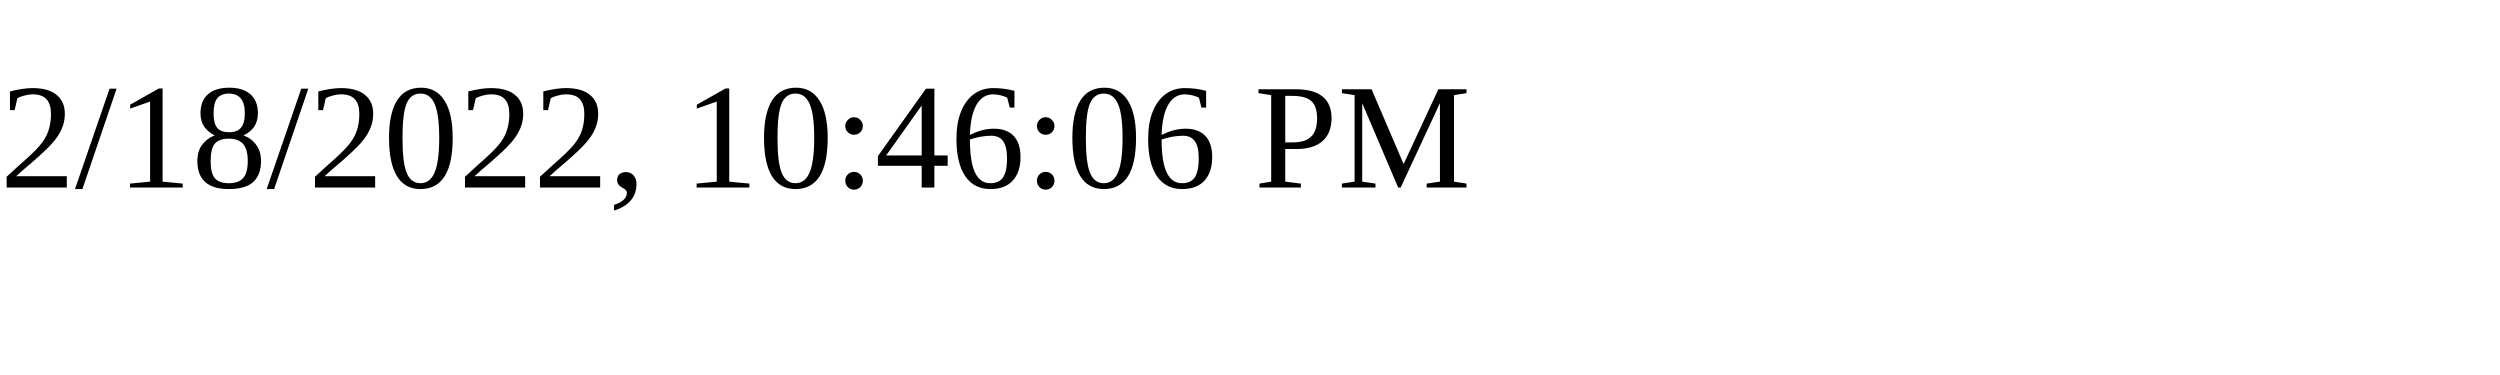
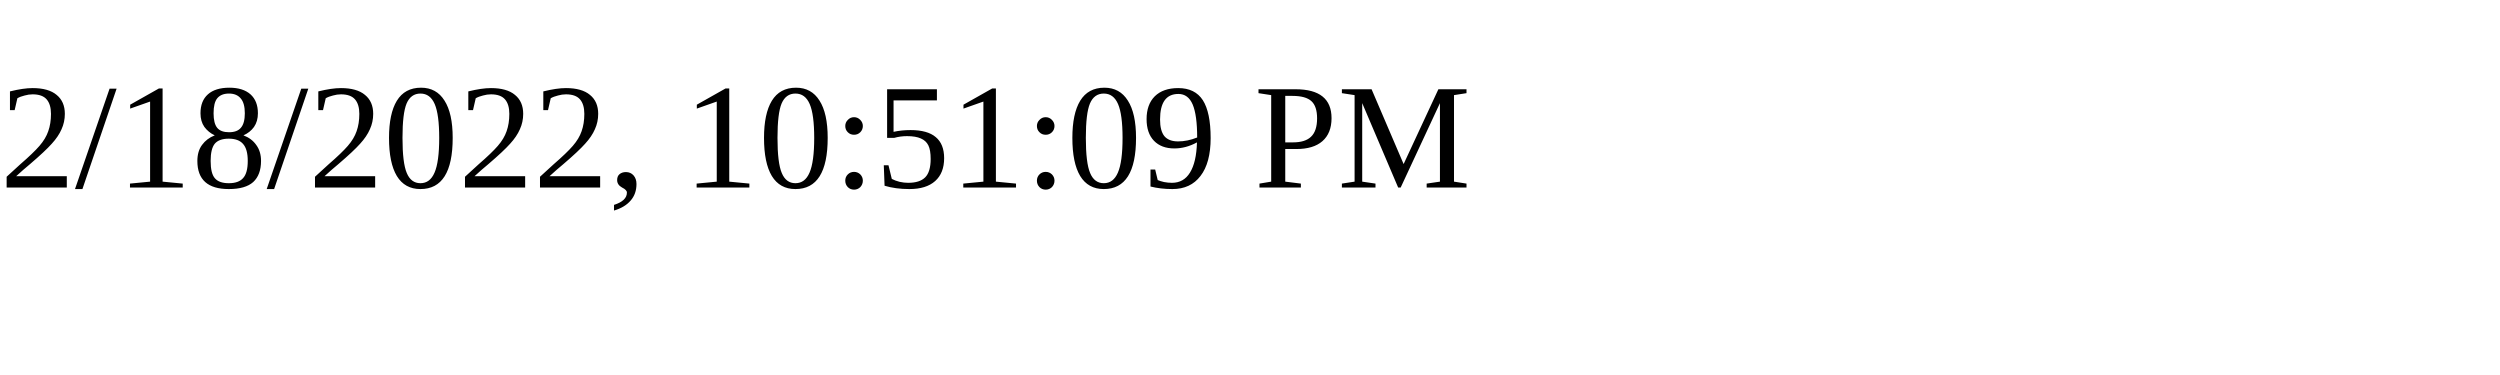
<svg xmlns="http://www.w3.org/2000/svg" height="30" width="200">
-   <text x="0" y="15">2/18/2022, 10:46:06 PM</text>
+   <text x="0" y="15">2/18/2022, 10:51:09 PM</text>
</svg>
